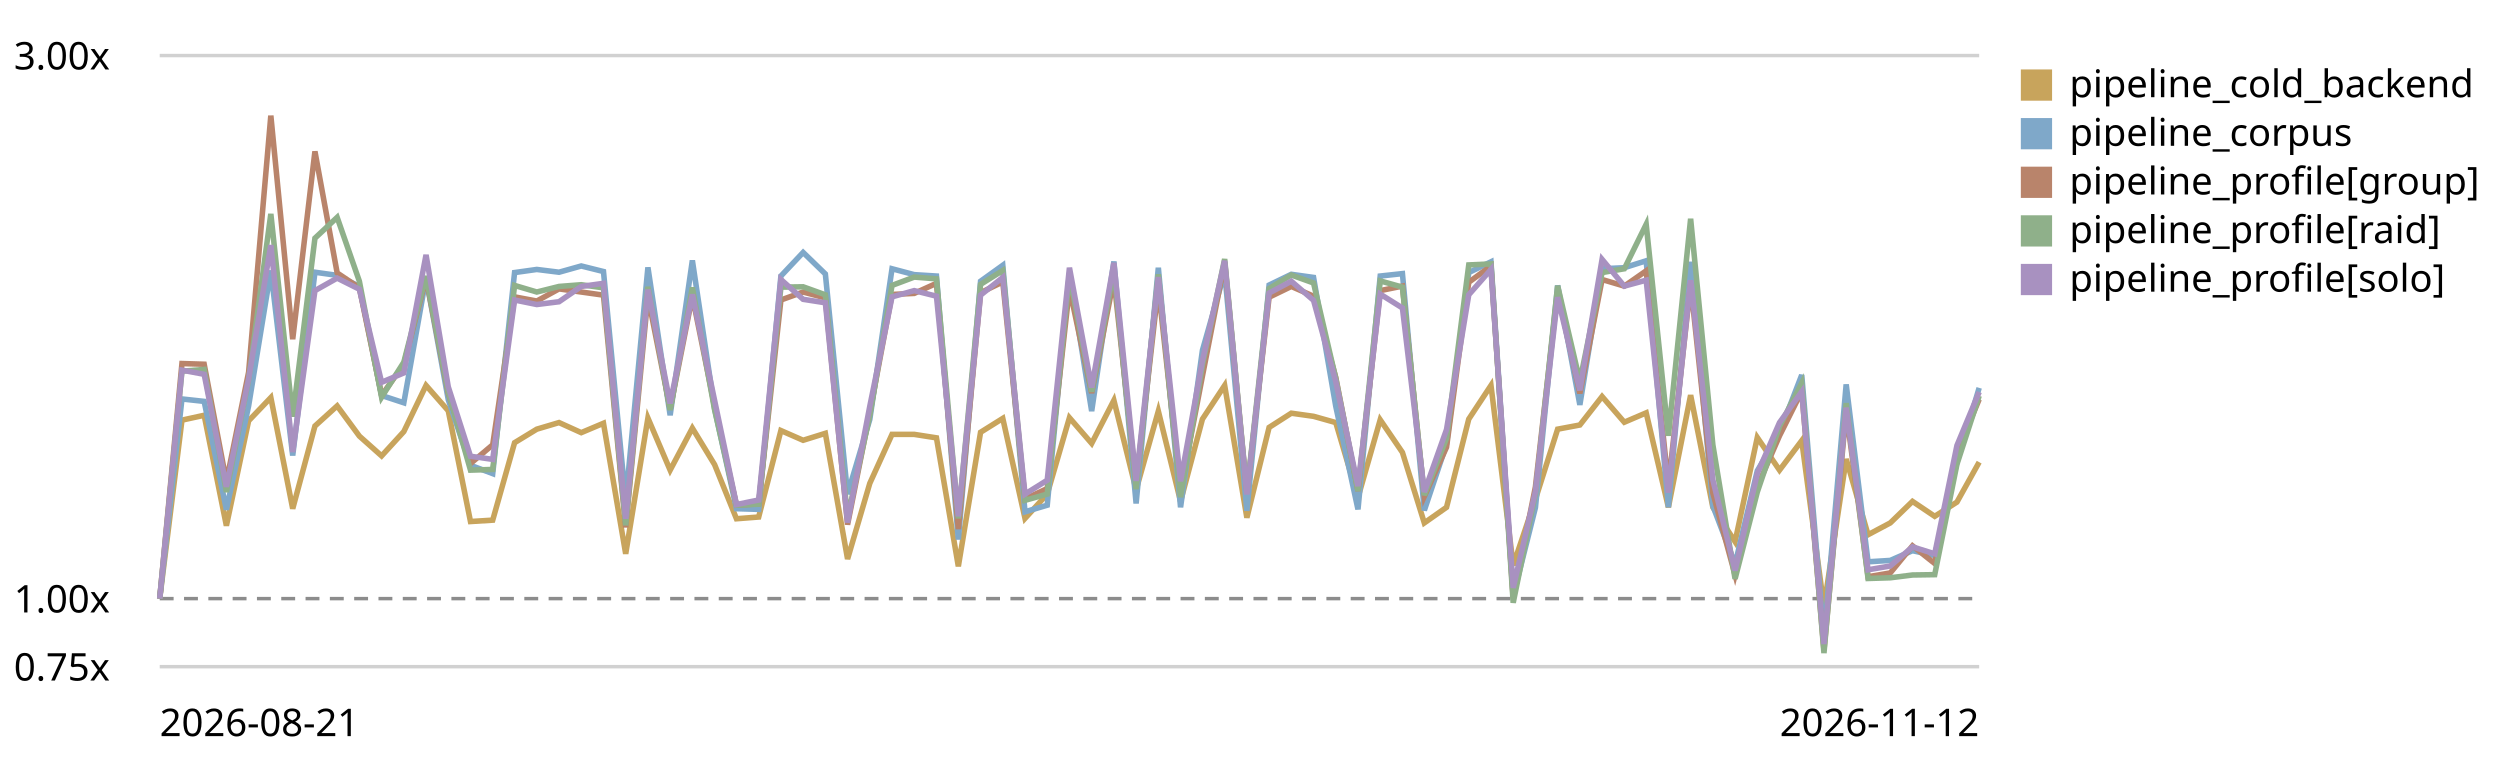
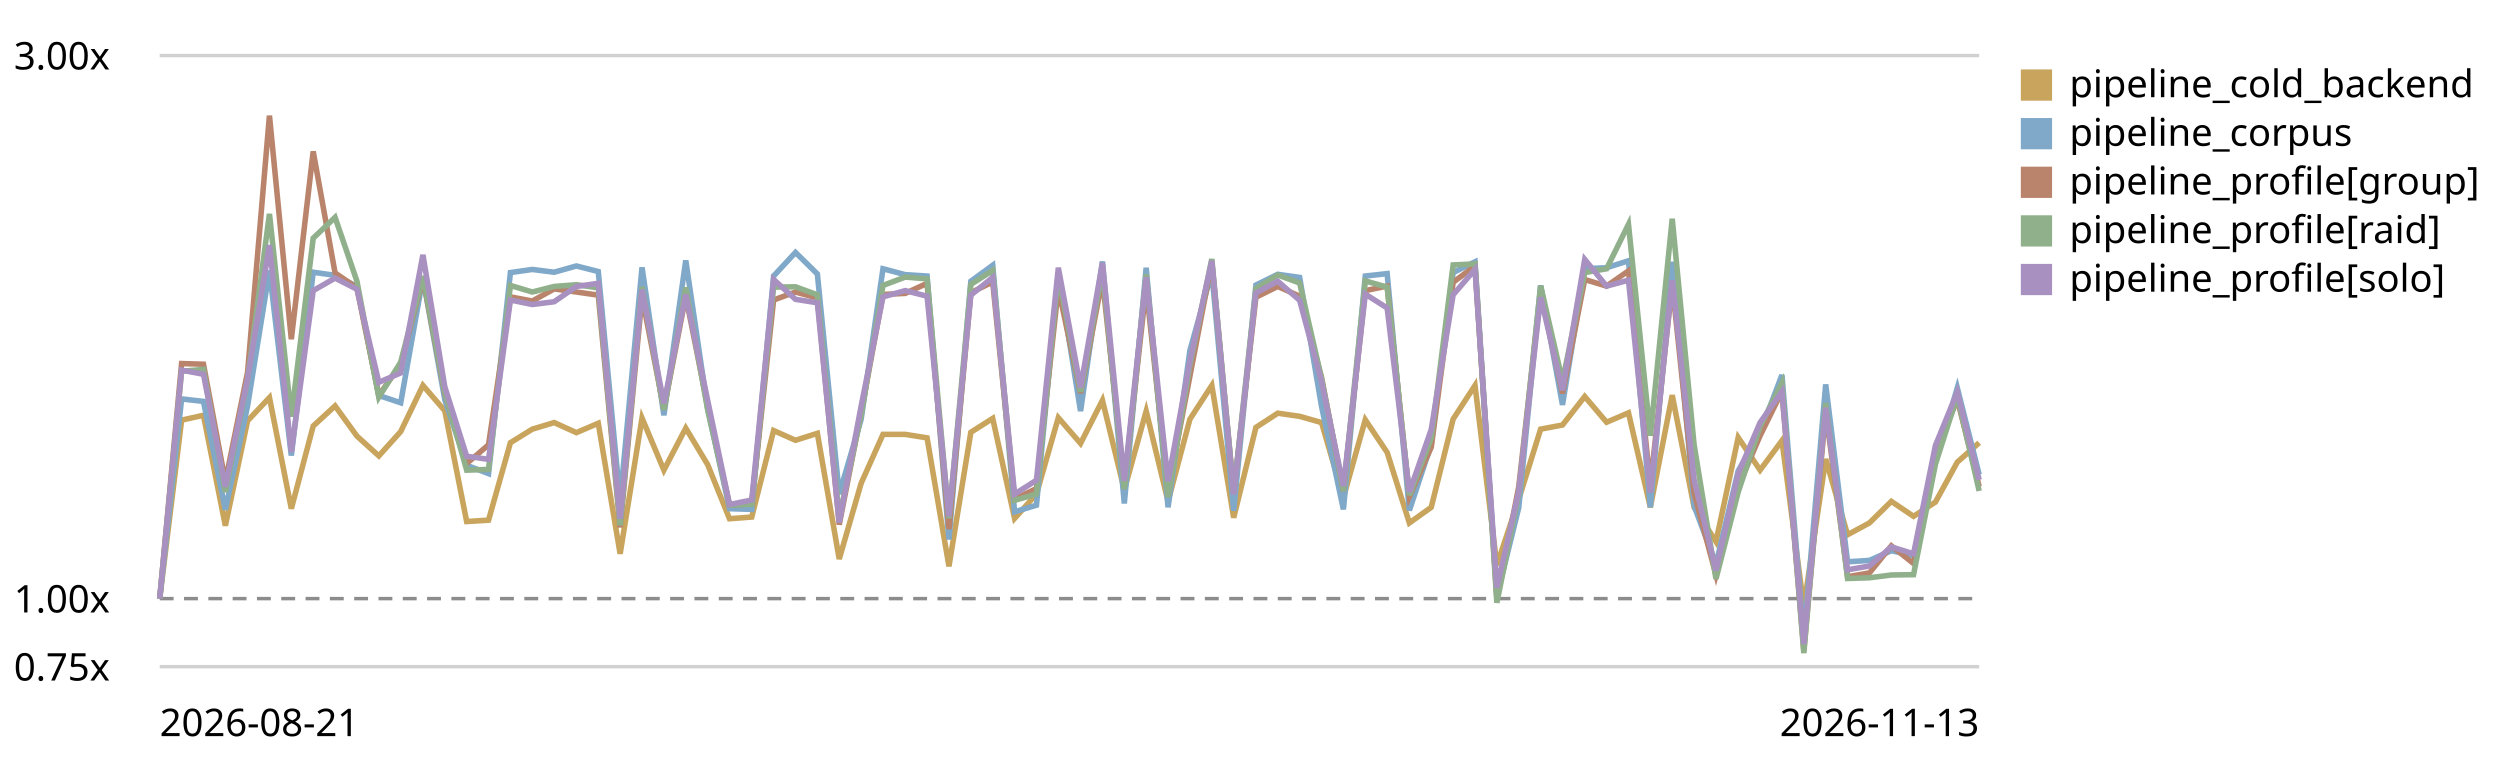
<svg xmlns="http://www.w3.org/2000/svg" viewBox="0 0 720 220" role="img" aria-label="LogPipeline.process (full backend) trend, relative to the first recorded run">
  <style>text{font:11px system-ui,sans-serif;fill:currentColor}.grid{stroke:currentColor;stroke-opacity:.18}.base{stroke:currentColor;stroke-opacity:.45;stroke-dasharray:4 3}</style>
  <line class="grid" x1="46" y1="192.0" x2="570" y2="192.0" />
  <text x="4" y="196.0">0.75x</text>
  <line class="base" x1="46" y1="172.4" x2="570" y2="172.4" />
  <text x="4" y="176.4">1.00x</text>
  <line class="grid" x1="46" y1="16.0" x2="570" y2="16.0" />
  <text x="4" y="20.0">3.00x</text>
-   <path d="M46.0,172.4 L52.4,121.0 L58.8,119.6 L65.2,151.4 L71.6,121.2 L78.0,114.5 L84.3,146.5 L90.7,122.7 L97.1,116.9 L103.5,125.6 L109.9,131.3 L116.3,124.3 L122.7,111.0 L129.1,118.3 L135.5,150.2 L141.9,149.8 L148.2,127.5 L154.6,123.6 L161.0,121.7 L167.4,124.6 L173.8,121.9 L180.2,159.5 L186.6,120.4 L193.0,135.4 L199.4,123.3 L205.8,133.8 L212.1,149.4 L218.5,148.9 L224.9,124.0 L231.3,126.8 L237.7,124.8 L244.1,161.0 L250.5,139.2 L256.9,125.1 L263.3,125.1 L269.7,126.1 L276.0,163.1 L282.4,124.5 L288.8,120.5 L295.2,149.3 L301.6,142.3 L308.0,120.3 L314.4,127.7 L320.8,115.3 L327.2,141.1 L333.6,118.4 L340.0,144.4 L346.3,120.7 L352.7,111.0 L359.1,149.1 L365.5,123.1 L371.9,119.0 L378.3,119.9 L384.7,121.7 L391.1,143.3 L397.5,120.9 L403.9,130.3 L410.2,150.6 L416.6,146.1 L423.0,120.7 L429.4,111.0 L435.8,162.8 L442.2,143.8 L448.6,123.6 L455.0,122.4 L461.4,114.2 L467.8,121.6 L474.1,118.9 L480.5,146.1 L486.9,113.8 L493.3,146.1 L499.7,156.0 L506.1,126.0 L512.5,135.4 L518.9,126.9 L525.3,174.8 L531.7,132.2 L538.0,154.0 L544.4,150.6 L550.8,144.4 L557.2,148.7 L563.6,144.6 L570.0,133.1" fill="none" stroke="#c8a45c" stroke-width="1.6" />
+   <path d="M46.0,172.4 L52.3,121.0 L58.6,119.6 L64.9,151.4 L71.3,121.2 L77.6,114.5 L83.9,146.5 L90.2,122.7 L96.5,116.9 L102.8,125.6 L109.1,131.3 L115.4,124.3 L121.8,111.0 L128.1,118.3 L134.4,150.2 L140.7,149.8 L147.0,127.5 L153.3,123.6 L159.6,121.7 L166.0,124.6 L172.3,121.9 L178.6,159.5 L184.9,120.4 L191.2,135.4 L197.5,123.3 L203.8,133.8 L210.1,149.4 L216.5,148.9 L222.8,124.0 L229.1,126.8 L235.4,124.8 L241.7,161.0 L248.0,139.2 L254.3,125.1 L260.7,125.1 L267.0,126.1 L273.3,163.1 L279.6,124.5 L285.9,120.5 L292.2,149.3 L298.5,142.3 L304.8,120.3 L311.2,127.7 L317.5,115.3 L323.8,141.1 L330.1,118.4 L336.4,144.4 L342.7,120.7 L349.0,111.0 L355.3,149.1 L361.7,123.1 L368.0,119.0 L374.3,119.9 L380.6,121.7 L386.9,143.3 L393.2,120.9 L399.5,130.3 L405.9,150.6 L412.2,146.1 L418.5,120.7 L424.8,111.0 L431.1,162.8 L437.4,143.8 L443.7,123.6 L450.0,122.4 L456.4,114.2 L462.7,121.6 L469.0,118.9 L475.3,146.1 L481.6,113.8 L487.9,146.1 L494.2,156.0 L500.6,126.0 L506.9,135.4 L513.2,126.9 L519.5,174.8 L525.8,132.2 L532.1,154.0 L538.4,150.6 L544.7,144.4 L551.1,148.7 L557.4,144.6 L563.7,133.1 L570.0,127.5" fill="none" stroke="#c8a45c" stroke-width="1.6" />
  <rect x="582" y="20" width="9" height="9" fill="#c8a45c" />
  <text x="596" y="28">pipeline_cold_backend</text>
-   <path d="M46.0,172.4 L52.4,114.9 L58.8,115.6 L65.2,146.8 L71.6,116.9 L78.0,77.9 L84.3,131.2 L90.7,78.4 L97.1,79.3 L103.5,82.5 L109.9,113.9 L116.3,116.0 L122.7,80.0 L129.1,115.1 L135.5,134.0 L141.9,136.4 L148.2,78.5 L154.6,77.6 L161.0,78.4 L167.4,76.6 L173.8,78.2 L180.2,144.2 L186.6,77.0 L193.0,119.6 L199.4,75.0 L205.8,117.7 L212.1,146.5 L218.5,146.7 L224.9,79.5 L231.3,72.7 L237.7,78.9 L244.1,142.3 L250.5,120.8 L256.9,77.4 L263.3,79.1 L269.7,79.5 L276.0,155.4 L282.4,81.0 L288.8,76.4 L295.2,147.4 L301.6,145.5 L308.0,78.6 L314.4,118.4 L320.8,75.3 L327.2,145.0 L333.6,77.1 L340.0,146.1 L346.3,100.9 L352.7,78.4 L359.1,147.1 L365.5,82.1 L371.9,79.0 L378.3,79.9 L384.7,117.0 L391.1,146.7 L397.5,79.5 L403.9,78.8 L410.2,147.0 L416.6,127.9 L423.0,78.5 L429.4,75.4 L435.8,171.7 L442.2,146.2 L448.6,82.2 L455.0,116.6 L461.4,77.4 L467.8,77.1 L474.1,75.1 L480.5,146.1 L486.9,75.4 L493.3,145.7 L499.7,162.5 L506.1,135.6 L512.5,124.6 L518.9,108.0 L525.3,183.8 L531.7,110.7 L538.0,161.8 L544.4,161.4 L550.8,158.6 L557.2,160.0 L563.6,133.2 L570.0,111.7" fill="none" stroke="#7fa8c9" stroke-width="1.6" />
+   <path d="M46.0,172.4 L52.3,114.9 L58.6,115.6 L64.9,146.8 L71.3,116.9 L77.6,77.9 L83.9,131.2 L90.2,78.4 L96.5,79.3 L102.8,82.5 L109.1,113.9 L115.4,116.0 L121.8,80.0 L128.1,115.1 L134.4,134.0 L140.7,136.4 L147.0,78.5 L153.3,77.6 L159.6,78.4 L166.0,76.6 L172.3,78.2 L178.6,144.2 L184.9,77.0 L191.2,119.6 L197.5,75.0 L203.8,117.7 L210.1,146.5 L216.5,146.7 L222.8,79.5 L229.1,72.7 L235.4,78.9 L241.7,142.3 L248.0,120.8 L254.3,77.4 L260.7,79.1 L267.0,79.5 L273.3,155.4 L279.6,81.0 L285.9,76.4 L292.2,147.4 L298.5,145.5 L304.8,78.6 L311.2,118.4 L317.5,75.3 L323.8,145.0 L330.1,77.1 L336.4,146.1 L342.7,100.9 L349.0,78.4 L355.3,147.1 L361.7,82.1 L368.0,79.0 L374.3,79.9 L380.6,117.0 L386.9,146.7 L393.2,79.5 L399.5,78.8 L405.9,147.0 L412.2,127.9 L418.5,78.5 L424.8,75.4 L431.1,171.7 L437.4,146.2 L443.7,82.2 L450.0,116.6 L456.4,77.4 L462.7,77.1 L469.0,75.1 L475.3,146.1 L481.6,75.4 L487.9,145.7 L494.2,162.5 L500.6,135.6 L506.9,124.6 L513.2,108.0 L519.5,183.8 L525.8,110.7 L532.1,161.8 L538.4,161.4 L544.7,158.6 L551.1,160.0 L557.4,133.2 L563.7,111.7 L570.0,136.7" fill="none" stroke="#7fa8c9" stroke-width="1.6" />
  <rect x="582" y="34" width="9" height="9" fill="#7fa8c9" />
  <text x="596" y="42">pipeline_corpus</text>
-   <path d="M46.0,172.4 L52.4,104.7 L58.8,104.9 L65.2,138.7 L71.6,107.2 L78.0,33.3 L84.3,97.7 L90.7,43.6 L97.1,78.6 L103.5,82.9 L109.9,113.9 L116.3,104.9 L122.7,80.1 L129.1,113.3 L135.5,133.5 L141.9,128.1 L148.2,85.5 L154.6,86.7 L161.0,83.2 L167.4,84.1 L173.8,85.0 L180.2,151.9 L186.6,85.4 L193.0,117.8 L199.4,85.3 L205.8,117.0 L212.1,145.5 L218.5,145.1 L224.9,86.4 L231.3,84.1 L237.7,85.8 L244.1,151.1 L250.5,118.9 L256.9,84.8 L263.3,84.5 L269.7,81.6 L276.0,152.4 L282.4,84.3 L288.8,81.2 L295.2,143.7 L301.6,140.7 L308.0,83.0 L314.4,113.2 L320.8,80.3 L327.2,139.3 L333.6,82.7 L340.0,141.2 L346.3,108.3 L352.7,75.5 L359.1,141.9 L365.5,85.6 L371.9,82.5 L378.3,85.3 L384.7,108.7 L391.1,141.4 L397.5,83.7 L403.9,82.4 L410.2,143.0 L416.6,128.8 L423.0,81.3 L429.4,76.6 L435.8,172.3 L442.2,140.2 L448.6,84.1 L455.0,113.3 L461.4,80.5 L467.8,82.4 L474.1,78.0 L480.5,139.9 L486.9,81.8 L493.3,142.0 L499.7,165.6 L506.1,140.2 L512.5,125.5 L518.9,112.7 L525.3,187.3 L531.7,118.5 L538.0,166.1 L544.4,165.0 L550.8,157.2 L557.2,162.3 L563.6,130.4 L570.0,115.0" fill="none" stroke="#b9846b" stroke-width="1.6" />
+   <path d="M46.0,172.4 L52.3,104.7 L58.6,104.9 L64.9,138.7 L71.3,107.2 L77.6,33.3 L83.9,97.7 L90.2,43.6 L96.5,78.6 L102.8,82.9 L109.1,113.9 L115.4,104.9 L121.8,80.1 L128.1,113.3 L134.4,133.5 L140.7,128.1 L147.0,85.5 L153.3,86.7 L159.6,83.2 L166.0,84.1 L172.3,85.0 L178.6,151.9 L184.9,85.4 L191.2,117.8 L197.5,85.3 L203.8,117.0 L210.1,145.5 L216.5,145.1 L222.8,86.4 L229.1,84.1 L235.4,85.8 L241.7,151.1 L248.0,118.9 L254.3,84.8 L260.7,84.5 L267.0,81.6 L273.3,152.4 L279.6,84.3 L285.9,81.2 L292.2,143.7 L298.5,140.7 L304.8,83.0 L311.2,113.2 L317.5,80.3 L323.8,139.3 L330.1,82.7 L336.4,141.2 L342.7,108.3 L349.0,75.5 L355.3,141.9 L361.7,85.6 L368.0,82.5 L374.3,85.3 L380.6,108.7 L386.9,141.4 L393.2,83.7 L399.5,82.4 L405.9,143.0 L412.2,128.8 L418.5,81.3 L424.8,76.6 L431.1,172.3 L437.4,140.2 L443.7,84.1 L450.0,113.3 L456.4,80.5 L462.7,82.4 L469.0,78.0 L475.3,139.9 L481.6,81.8 L487.9,142.0 L494.2,165.6 L500.6,140.2 L506.9,125.5 L513.2,112.7 L519.5,187.3 L525.8,118.5 L532.1,166.1 L538.4,165.0 L544.7,157.2 L551.1,162.3 L557.4,130.4 L563.7,115.0 L570.0,140.1" fill="none" stroke="#b9846b" stroke-width="1.6" />
  <rect x="582" y="48" width="9" height="9" fill="#b9846b" />
  <text x="596" y="56">pipeline_profile[group]</text>
-   <path d="M46.0,172.4 L52.4,106.9 L58.8,106.4 L65.2,141.7 L71.6,109.4 L78.0,61.6 L84.3,120.0 L90.7,68.6 L97.1,62.6 L103.5,81.0 L109.9,114.4 L116.3,104.3 L122.7,79.5 L129.1,112.9 L135.5,135.4 L141.9,135.2 L148.2,82.2 L154.6,84.1 L161.0,82.5 L167.4,82.0 L173.8,82.9 L180.2,151.3 L186.6,82.6 L193.0,118.1 L199.4,82.8 L205.8,118.0 L212.1,145.5 L218.5,145.2 L224.9,82.7 L231.3,82.6 L237.7,84.9 L244.1,149.1 L250.5,119.6 L256.9,82.2 L263.3,79.8 L269.7,80.3 L276.0,149.3 L282.4,81.9 L288.8,77.9 L295.2,144.1 L301.6,142.3 L308.0,79.2 L314.4,112.8 L320.8,77.7 L327.2,140.9 L333.6,79.0 L340.0,143.2 L346.3,105.1 L352.7,74.6 L359.1,141.8 L365.5,83.1 L371.9,79.2 L378.3,81.5 L384.7,109.0 L391.1,141.4 L397.5,80.9 L403.9,82.7 L410.2,142.6 L416.6,126.2 L423.0,76.3 L429.4,76.0 L435.8,173.6 L442.2,142.2 L448.6,82.3 L455.0,109.8 L461.4,78.5 L467.8,77.4 L474.1,64.6 L480.5,125.5 L486.9,63.0 L493.3,128.1 L499.7,166.7 L506.1,141.7 L512.5,122.8 L518.9,110.3 L525.3,188.1 L531.7,116.1 L538.0,166.6 L544.4,166.4 L550.8,165.6 L557.2,165.5 L563.6,133.7 L570.0,114.0" fill="none" stroke="#8fb08a" stroke-width="1.6" />
+   <path d="M46.0,172.4 L52.3,106.9 L58.6,106.4 L64.9,141.7 L71.3,109.4 L77.6,61.6 L83.9,120.0 L90.2,68.6 L96.5,62.6 L102.8,81.0 L109.1,114.4 L115.4,104.3 L121.8,79.5 L128.1,112.9 L134.4,135.4 L140.7,135.2 L147.0,82.2 L153.3,84.1 L159.6,82.5 L166.0,82.0 L172.3,82.9 L178.6,151.3 L184.9,82.6 L191.2,118.1 L197.5,82.8 L203.8,118.0 L210.1,145.5 L216.5,145.2 L222.8,82.7 L229.1,82.6 L235.4,84.9 L241.7,149.1 L248.0,119.6 L254.3,82.2 L260.7,79.8 L267.0,80.3 L273.3,149.3 L279.6,81.9 L285.9,77.9 L292.2,144.1 L298.5,142.3 L304.8,79.2 L311.2,112.8 L317.5,77.7 L323.8,140.9 L330.1,79.0 L336.4,143.2 L342.7,105.1 L349.0,74.6 L355.3,141.8 L361.7,83.1 L368.0,79.2 L374.3,81.5 L380.6,109.0 L386.9,141.4 L393.2,80.9 L399.5,82.7 L405.9,142.6 L412.2,126.2 L418.5,76.3 L424.8,76.0 L431.1,173.6 L437.4,142.2 L443.7,82.3 L450.0,109.8 L456.4,78.5 L462.7,77.4 L469.0,64.6 L475.3,125.5 L481.6,63.0 L487.9,128.1 L494.2,166.7 L500.6,141.7 L506.9,122.8 L513.2,110.3 L519.5,188.1 L525.8,116.1 L532.1,166.6 L538.4,166.4 L544.7,165.6 L551.1,165.5 L557.4,133.7 L563.7,114.0 L570.0,141.4" fill="none" stroke="#8fb08a" stroke-width="1.6" />
  <rect x="582" y="62" width="9" height="9" fill="#8fb08a" />
  <text x="596" y="70">pipeline_profile[raid]</text>
-   <path d="M46.0,172.4 L52.4,106.6 L58.8,107.8 L65.2,140.2 L71.6,109.1 L78.0,70.6 L84.3,130.2 L90.7,83.7 L97.1,80.1 L103.5,83.3 L109.9,110.1 L116.3,107.4 L122.7,73.4 L129.1,111.4 L135.5,131.4 L141.9,132.3 L148.2,86.4 L154.6,87.7 L161.0,86.9 L167.4,82.5 L173.8,81.6 L180.2,149.4 L186.6,83.4 L193.0,116.2 L199.4,84.8 L205.8,115.3 L212.1,145.3 L218.5,144.0 L224.9,80.5 L231.3,86.2 L237.7,87.2 L244.1,150.5 L250.5,117.0 L256.9,85.5 L263.3,83.7 L269.7,85.3 L276.0,148.7 L282.4,85.0 L288.8,79.9 L295.2,142.3 L301.6,138.3 L308.0,77.1 L314.4,111.6 L320.8,75.7 L327.2,138.5 L333.6,79.8 L340.0,138.6 L346.3,103.9 L352.7,75.1 L359.1,142.4 L365.5,84.4 L371.9,81.0 L378.3,86.5 L384.7,109.9 L391.1,140.0 L397.5,84.7 L403.9,88.7 L410.2,141.7 L416.6,123.7 L423.0,84.9 L429.4,77.6 L435.8,169.3 L442.2,141.6 L448.6,85.6 L455.0,112.4 L461.4,74.7 L467.8,82.4 L474.1,80.7 L480.5,141.9 L486.9,80.7 L493.3,138.2 L499.7,164.3 L506.1,136.4 L512.5,121.7 L518.9,112.8 L525.3,185.5 L531.7,117.4 L538.0,164.1 L544.4,163.0 L550.8,157.5 L557.2,159.5 L563.6,128.3 L570.0,112.9" fill="none" stroke="#a891c0" stroke-width="1.6" />
+   <path d="M46.0,172.4 L52.3,106.6 L58.6,107.8 L64.9,140.2 L71.3,109.1 L77.6,70.6 L83.9,130.2 L90.2,83.7 L96.5,80.1 L102.8,83.3 L109.1,110.1 L115.4,107.4 L121.8,73.4 L128.1,111.4 L134.4,131.4 L140.7,132.3 L147.0,86.4 L153.3,87.7 L159.6,86.9 L166.0,82.5 L172.3,81.6 L178.6,149.4 L184.9,83.4 L191.2,116.2 L197.5,84.8 L203.8,115.3 L210.1,145.3 L216.5,144.0 L222.8,80.5 L229.1,86.2 L235.4,87.2 L241.7,150.5 L248.0,117.0 L254.3,85.5 L260.7,83.7 L267.0,85.3 L273.3,148.7 L279.6,85.0 L285.9,79.9 L292.2,142.3 L298.5,138.3 L304.8,77.1 L311.2,111.6 L317.5,75.7 L323.8,138.5 L330.1,79.8 L336.4,138.6 L342.7,103.9 L349.0,75.1 L355.3,142.4 L361.7,84.4 L368.0,81.0 L374.3,86.5 L380.6,109.9 L386.9,140.0 L393.2,84.7 L399.5,88.7 L405.9,141.7 L412.2,123.7 L418.5,84.9 L424.8,77.6 L431.1,169.3 L437.4,141.6 L443.7,85.6 L450.0,112.4 L456.4,74.7 L462.7,82.4 L469.0,80.7 L475.3,141.9 L481.6,80.7 L487.9,138.2 L494.2,164.3 L500.6,136.4 L506.9,121.7 L513.2,112.8 L519.5,185.5 L525.8,117.4 L532.1,164.1 L538.4,163.0 L544.7,157.5 L551.1,159.5 L557.4,128.3 L563.7,112.9 L570.0,138.2" fill="none" stroke="#a891c0" stroke-width="1.6" />
  <rect x="582" y="76" width="9" height="9" fill="#a891c0" />
  <text x="596" y="84">pipeline_profile[solo]</text>
  <text x="46" y="212">2026-08-21</text>
-   <text x="570" y="212" text-anchor="end">2026-11-12</text>
+   <text x="570" y="212" text-anchor="end">2026-11-13</text>
</svg>
